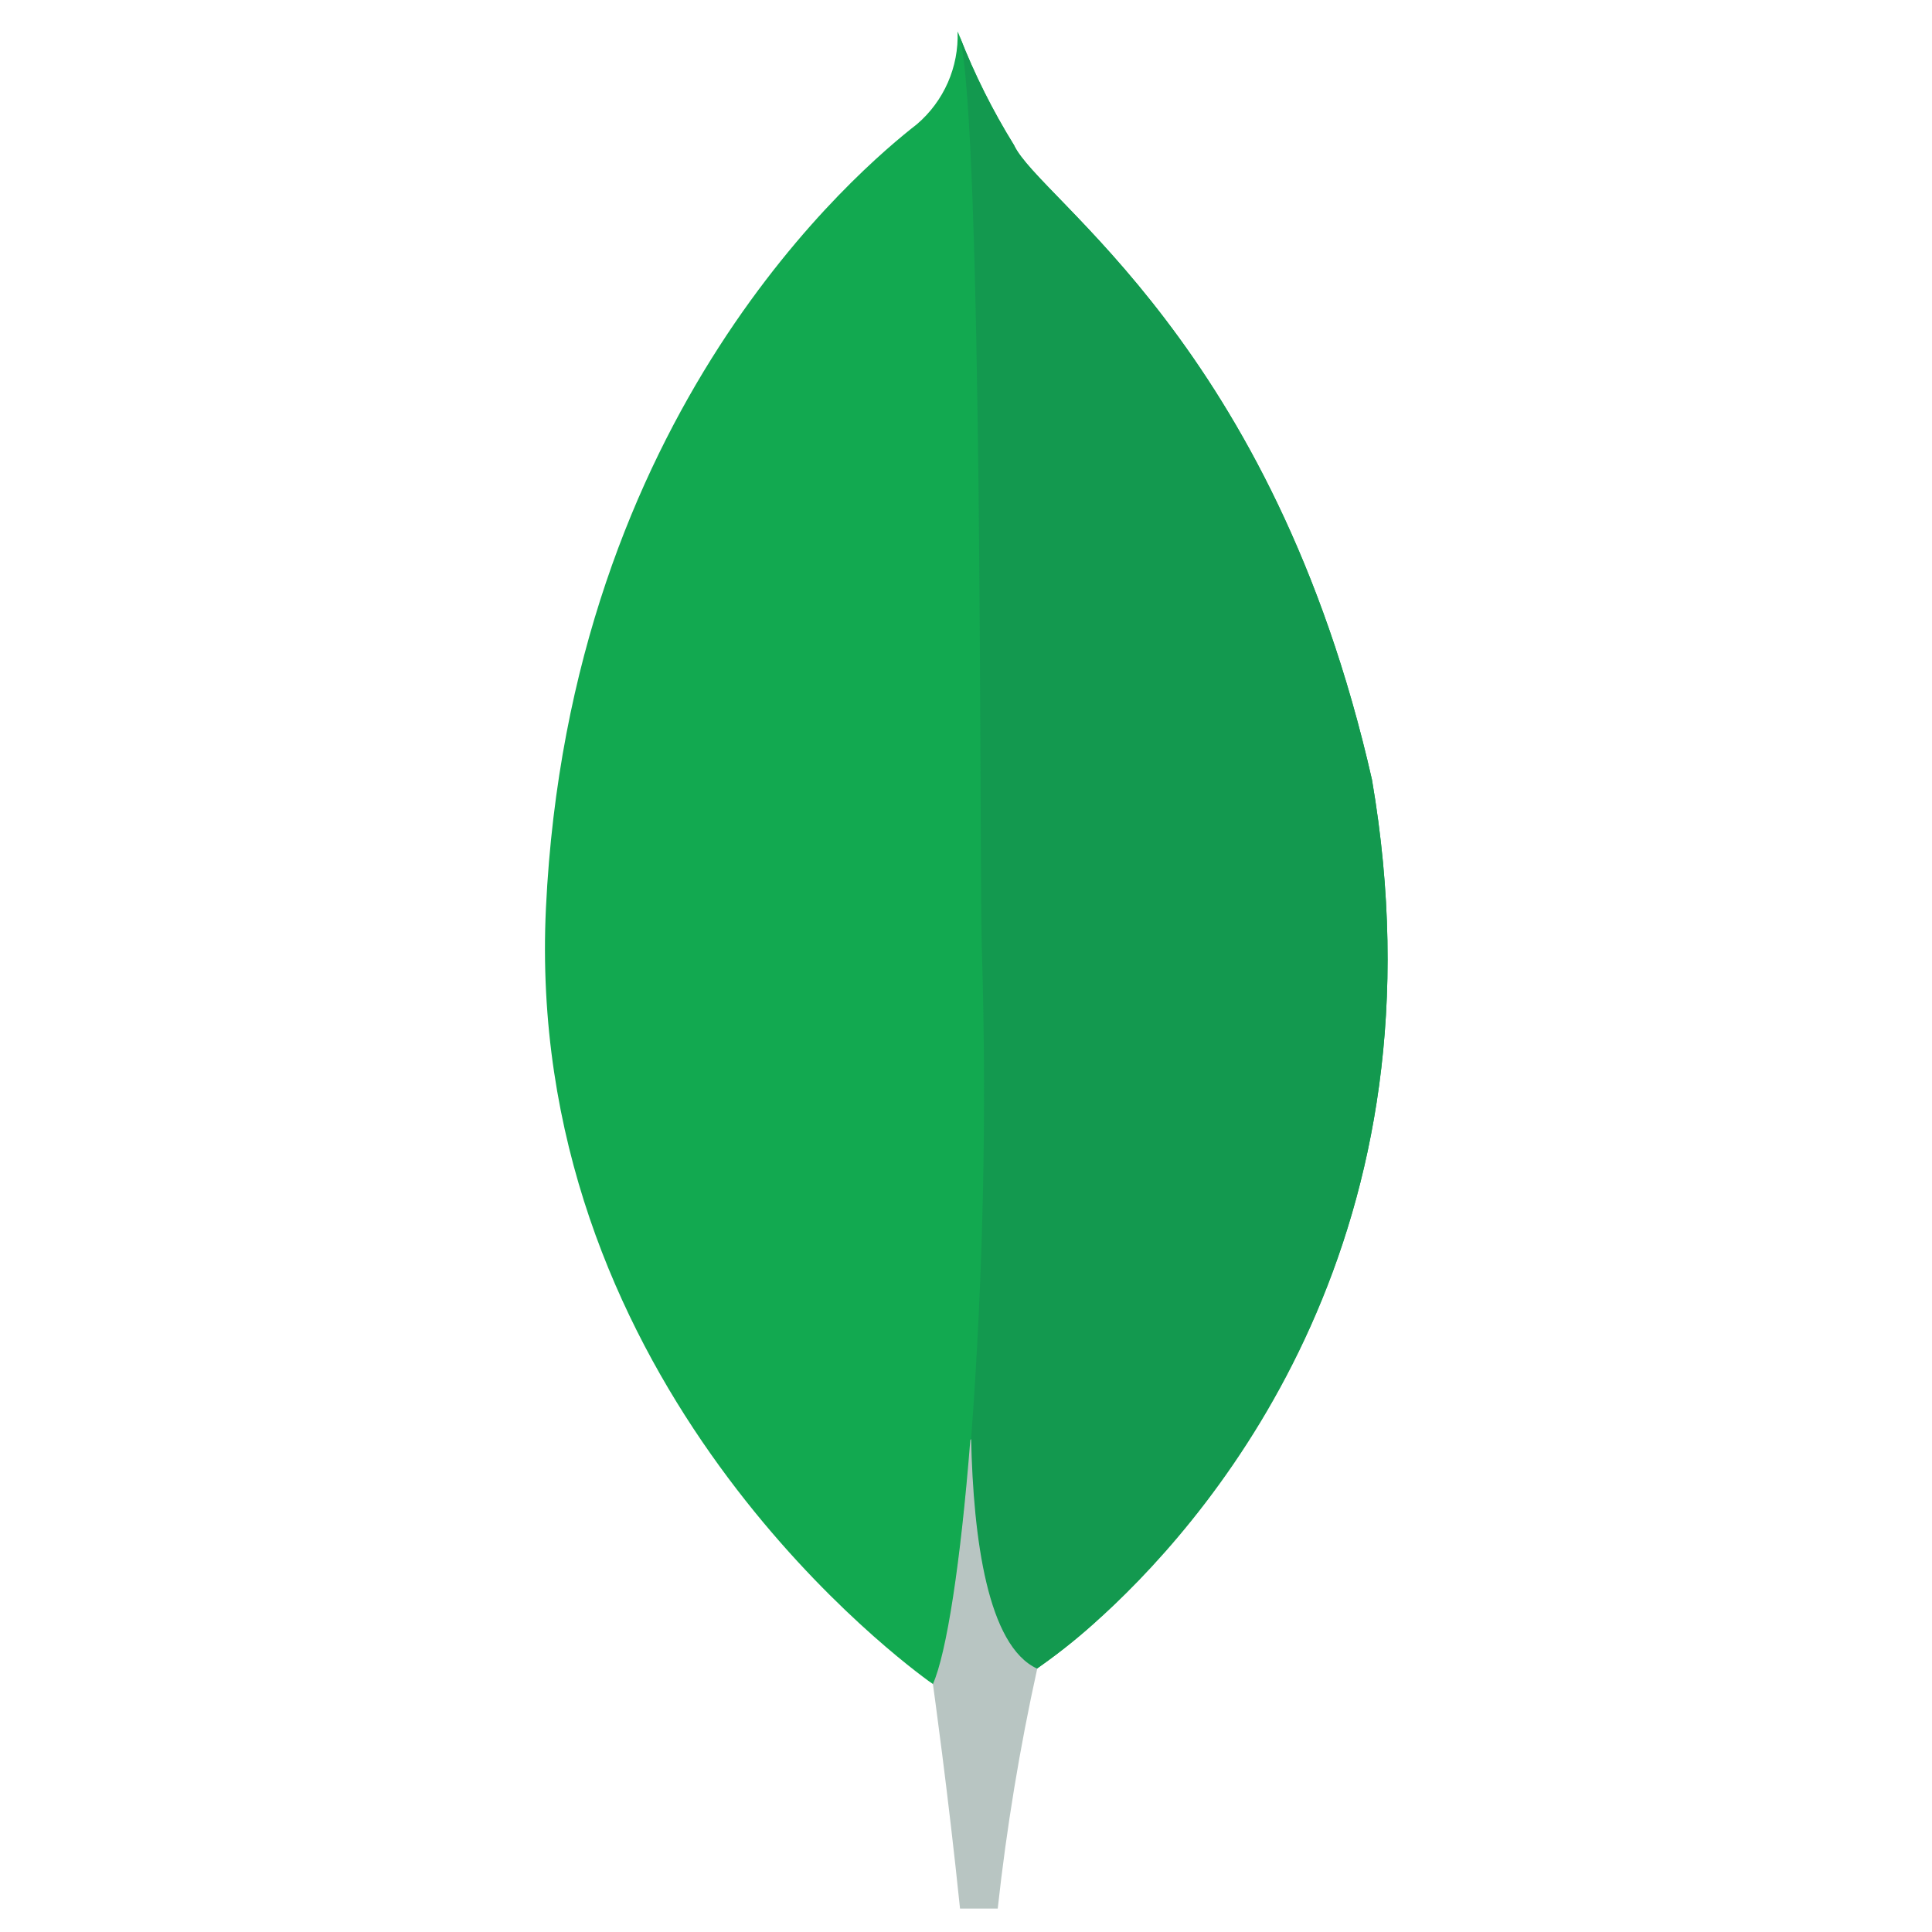
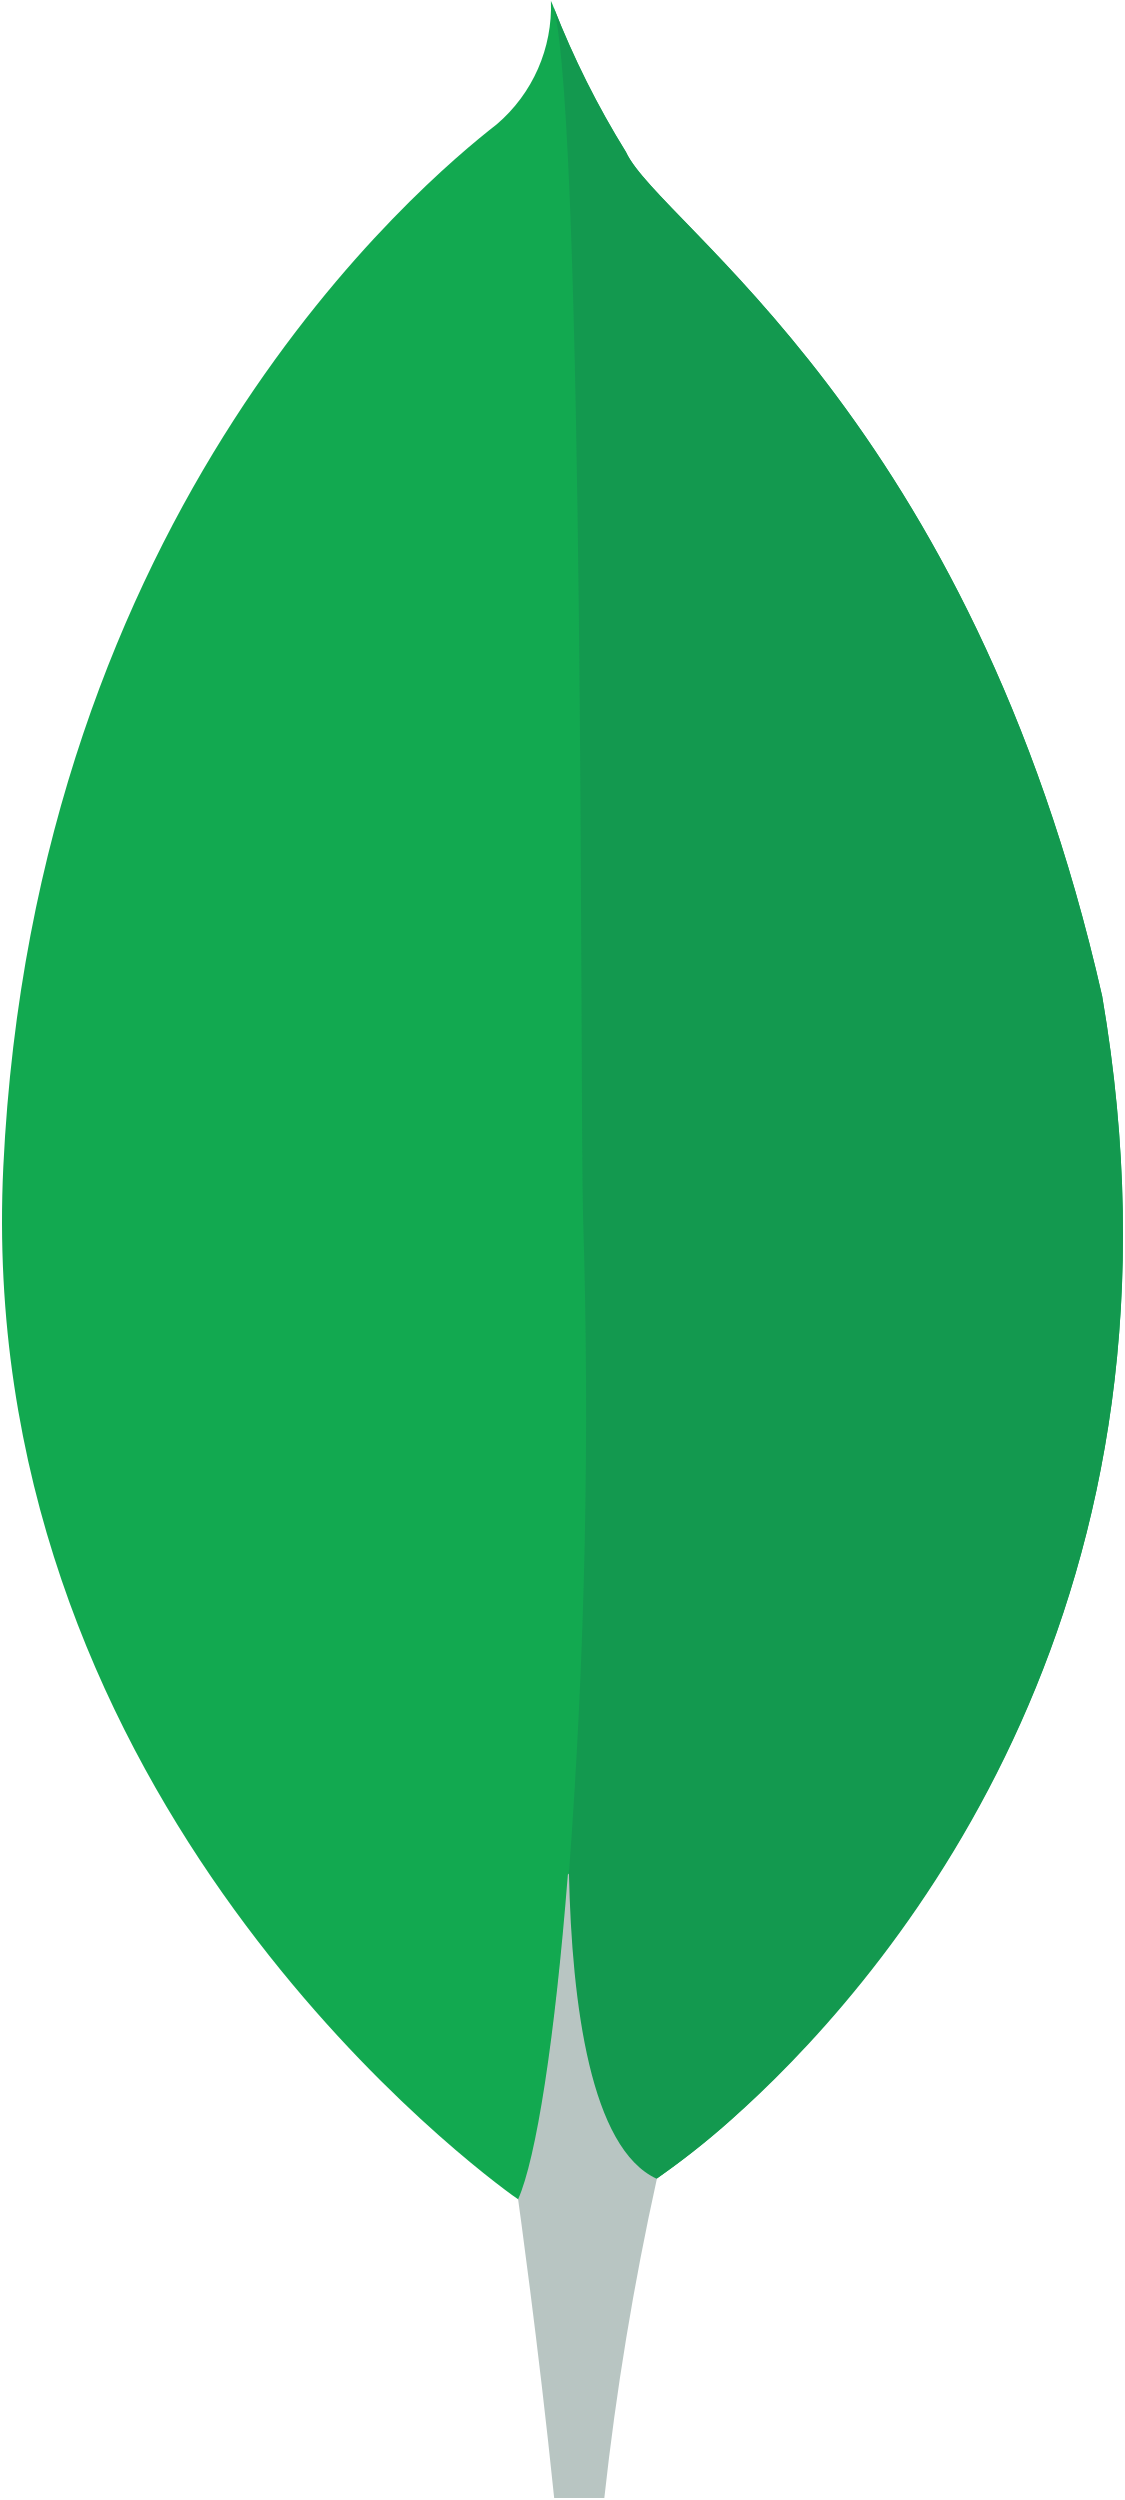
- <svg xmlns="http://www.w3.org/2000/svg" xmlns:xlink="http://www.w3.org/1999/xlink" version="1.1" preserveAspectRatio="xMidYMid meet" viewBox="0 0 640 640" width="640" height="640">
-   <defs>
-     <path d="M454.48 258.27C421.69 113.73 344.25 66.21 335.9 48.07C328.85 36.65 322.83 24.62 317.93 12.13C317.72 11.55 317.48 10.98 317.21 10.43C317.65 22.19 312.69 33.5 303.74 41.15C284.96 55.79 188.75 136.46 180.85 300.76C173.57 453.48 291.52 545.1 307.51 556.78C307.69 556.91 309.13 557.91 309.31 558.04C313.89 547.62 318.29 517.71 321.7 476.65C322.42 509.71 327.18 545.19 343.62 552.65C343.71 552.59 344.43 552.08 344.52 552.02C351.58 547.01 358.3 541.55 364.64 535.67C404.62 498.84 480.08 407.66 454.48 258.27" id="b3m9u0RT9j" />
-     <path d="M321.43 477.01C318.2 517.98 313.53 547.8 309.04 557.86C309.04 557.86 314.07 593.79 318.02 632.24C319.27 632.24 329.26 632.24 330.51 632.24C333.44 605.49 337.82 578.92 343.62 552.65C327.36 545.1 322.6 509.71 321.88 476.65" id="aevBvhJN5" />
-     <path d="M454.48 258.27C421.69 113.73 344.25 66.21 335.9 48.07C328.81 36.67 322.79 24.64 317.93 12.13C325.66 42.41 324.4 284.14 325.21 313.07C326.92 367.62 325.75 422.22 321.7 476.65C322.42 509.71 327.18 545.19 343.53 552.74C343.63 552.67 344.42 552.09 344.52 552.02C351.58 547.06 358.31 541.62 364.64 535.76C364.72 535.7 365.29 535.2 365.36 535.13C404.53 499.2 480.08 407.66 454.48 258.27" id="akHagKvoh" />
+ <svg xmlns="http://www.w3.org/2000/svg" xmlns:xlink="http://www.w3.org/1999/xlink" version="1.1" preserveAspectRatio="xMidYMid" viewBox="0 0 280.136 622.53" width="280.136" height="622.53" id="svg646">
+   <defs id="defs616">
+     <path d="M 454.48,258.27 C 421.69,113.73 344.25,66.21 335.9,48.07 328.85,36.65 322.83,24.62 317.93,12.13 c -0.21,-0.58 -0.45,-1.15 -0.72,-1.7 0.44,11.76 -4.52,23.07 -13.47,30.72 -18.78,14.64 -114.99,95.31 -122.89,259.61 -7.28,152.72 110.67,244.34 126.66,256.02 0.18,0.13 1.62,1.13 1.8,1.26 4.58,-10.42 8.98,-40.33 12.39,-81.39 0.72,33.06 5.48,68.54 21.92,76 0.09,-0.06 0.81,-0.57 0.9,-0.63 7.06,-5.01 13.78,-10.47 20.12,-16.35 39.98,-36.83 115.44,-128.01 89.84,-277.4" id="b3m9u0RT9j" />
+     <path d="m 321.43,477.01 c -3.23,40.97 -7.9,70.79 -12.39,80.85 0,0 5.03,35.93 8.98,74.38 1.25,0 11.24,0 12.49,0 2.93,-26.75 7.31,-53.32 13.11,-79.59 -16.26,-7.55 -21.02,-42.94 -21.74,-76" id="aevBvhJN5" />
+     <path d="M 454.48,258.27 C 421.69,113.73 344.25,66.21 335.9,48.07 328.81,36.67 322.79,24.64 317.93,12.13 c 7.73,30.28 6.47,272.01 7.28,300.94 1.71,54.55 0.54,109.15 -3.51,163.58 0.72,33.06 5.48,68.54 21.83,76.09 0.1,-0.07 0.89,-0.65 0.99,-0.72 7.06,-4.96 13.79,-10.4 20.12,-16.26 0.08,-0.06 0.65,-0.56 0.72,-0.63 39.17,-35.93 114.72,-127.47 89.12,-276.86" id="akHagKvoh" />
  </defs>
-   <g>
-     <g>
-       <g>
-         <use xlink:href="#b3m9u0RT9j" opacity="1" fill="#12a950" fill-opacity="1" />
-         <g>
-           <use xlink:href="#b3m9u0RT9j" opacity="1" fill-opacity="0" stroke="#000000" stroke-width="1" stroke-opacity="0" />
+   <g id="g644" transform="translate(-180.0267,-10.20966)">
+     <g id="g642">
+       <g id="g624">
+         <use xlink:href="#b3m9u0RT9j" opacity="1" fill="#12a950" fill-opacity="1" id="use618" />
+         <g id="g622">
+           <use xlink:href="#b3m9u0RT9j" opacity="1" fill-opacity="0" stroke="#000000" stroke-width="1" stroke-opacity="0" id="use620" />
        </g>
      </g>
-       <g>
-         <use xlink:href="#aevBvhJN5" opacity="1" fill="#b8c5c2" fill-opacity="1" />
-         <g>
-           <use xlink:href="#aevBvhJN5" opacity="1" fill-opacity="0" stroke="#000000" stroke-width="1" stroke-opacity="0" />
+       <g id="g632">
+         <use xlink:href="#aevBvhJN5" opacity="1" fill="#b8c5c2" fill-opacity="1" id="use626" />
+         <g id="g630">
+           <use xlink:href="#aevBvhJN5" opacity="1" fill-opacity="0" stroke="#000000" stroke-width="1" stroke-opacity="0" id="use628" />
        </g>
      </g>
-       <g>
-         <use xlink:href="#akHagKvoh" opacity="1" fill="#13994f" fill-opacity="1" />
-         <g>
-           <use xlink:href="#akHagKvoh" opacity="1" fill-opacity="0" stroke="#000000" stroke-width="1" stroke-opacity="0" />
+       <g id="g640">
+         <use xlink:href="#akHagKvoh" opacity="1" fill="#13994f" fill-opacity="1" id="use634" />
+         <g id="g638">
+           <use xlink:href="#akHagKvoh" opacity="1" fill-opacity="0" stroke="#000000" stroke-width="1" stroke-opacity="0" id="use636" />
        </g>
      </g>
    </g>
  </g>
</svg>
